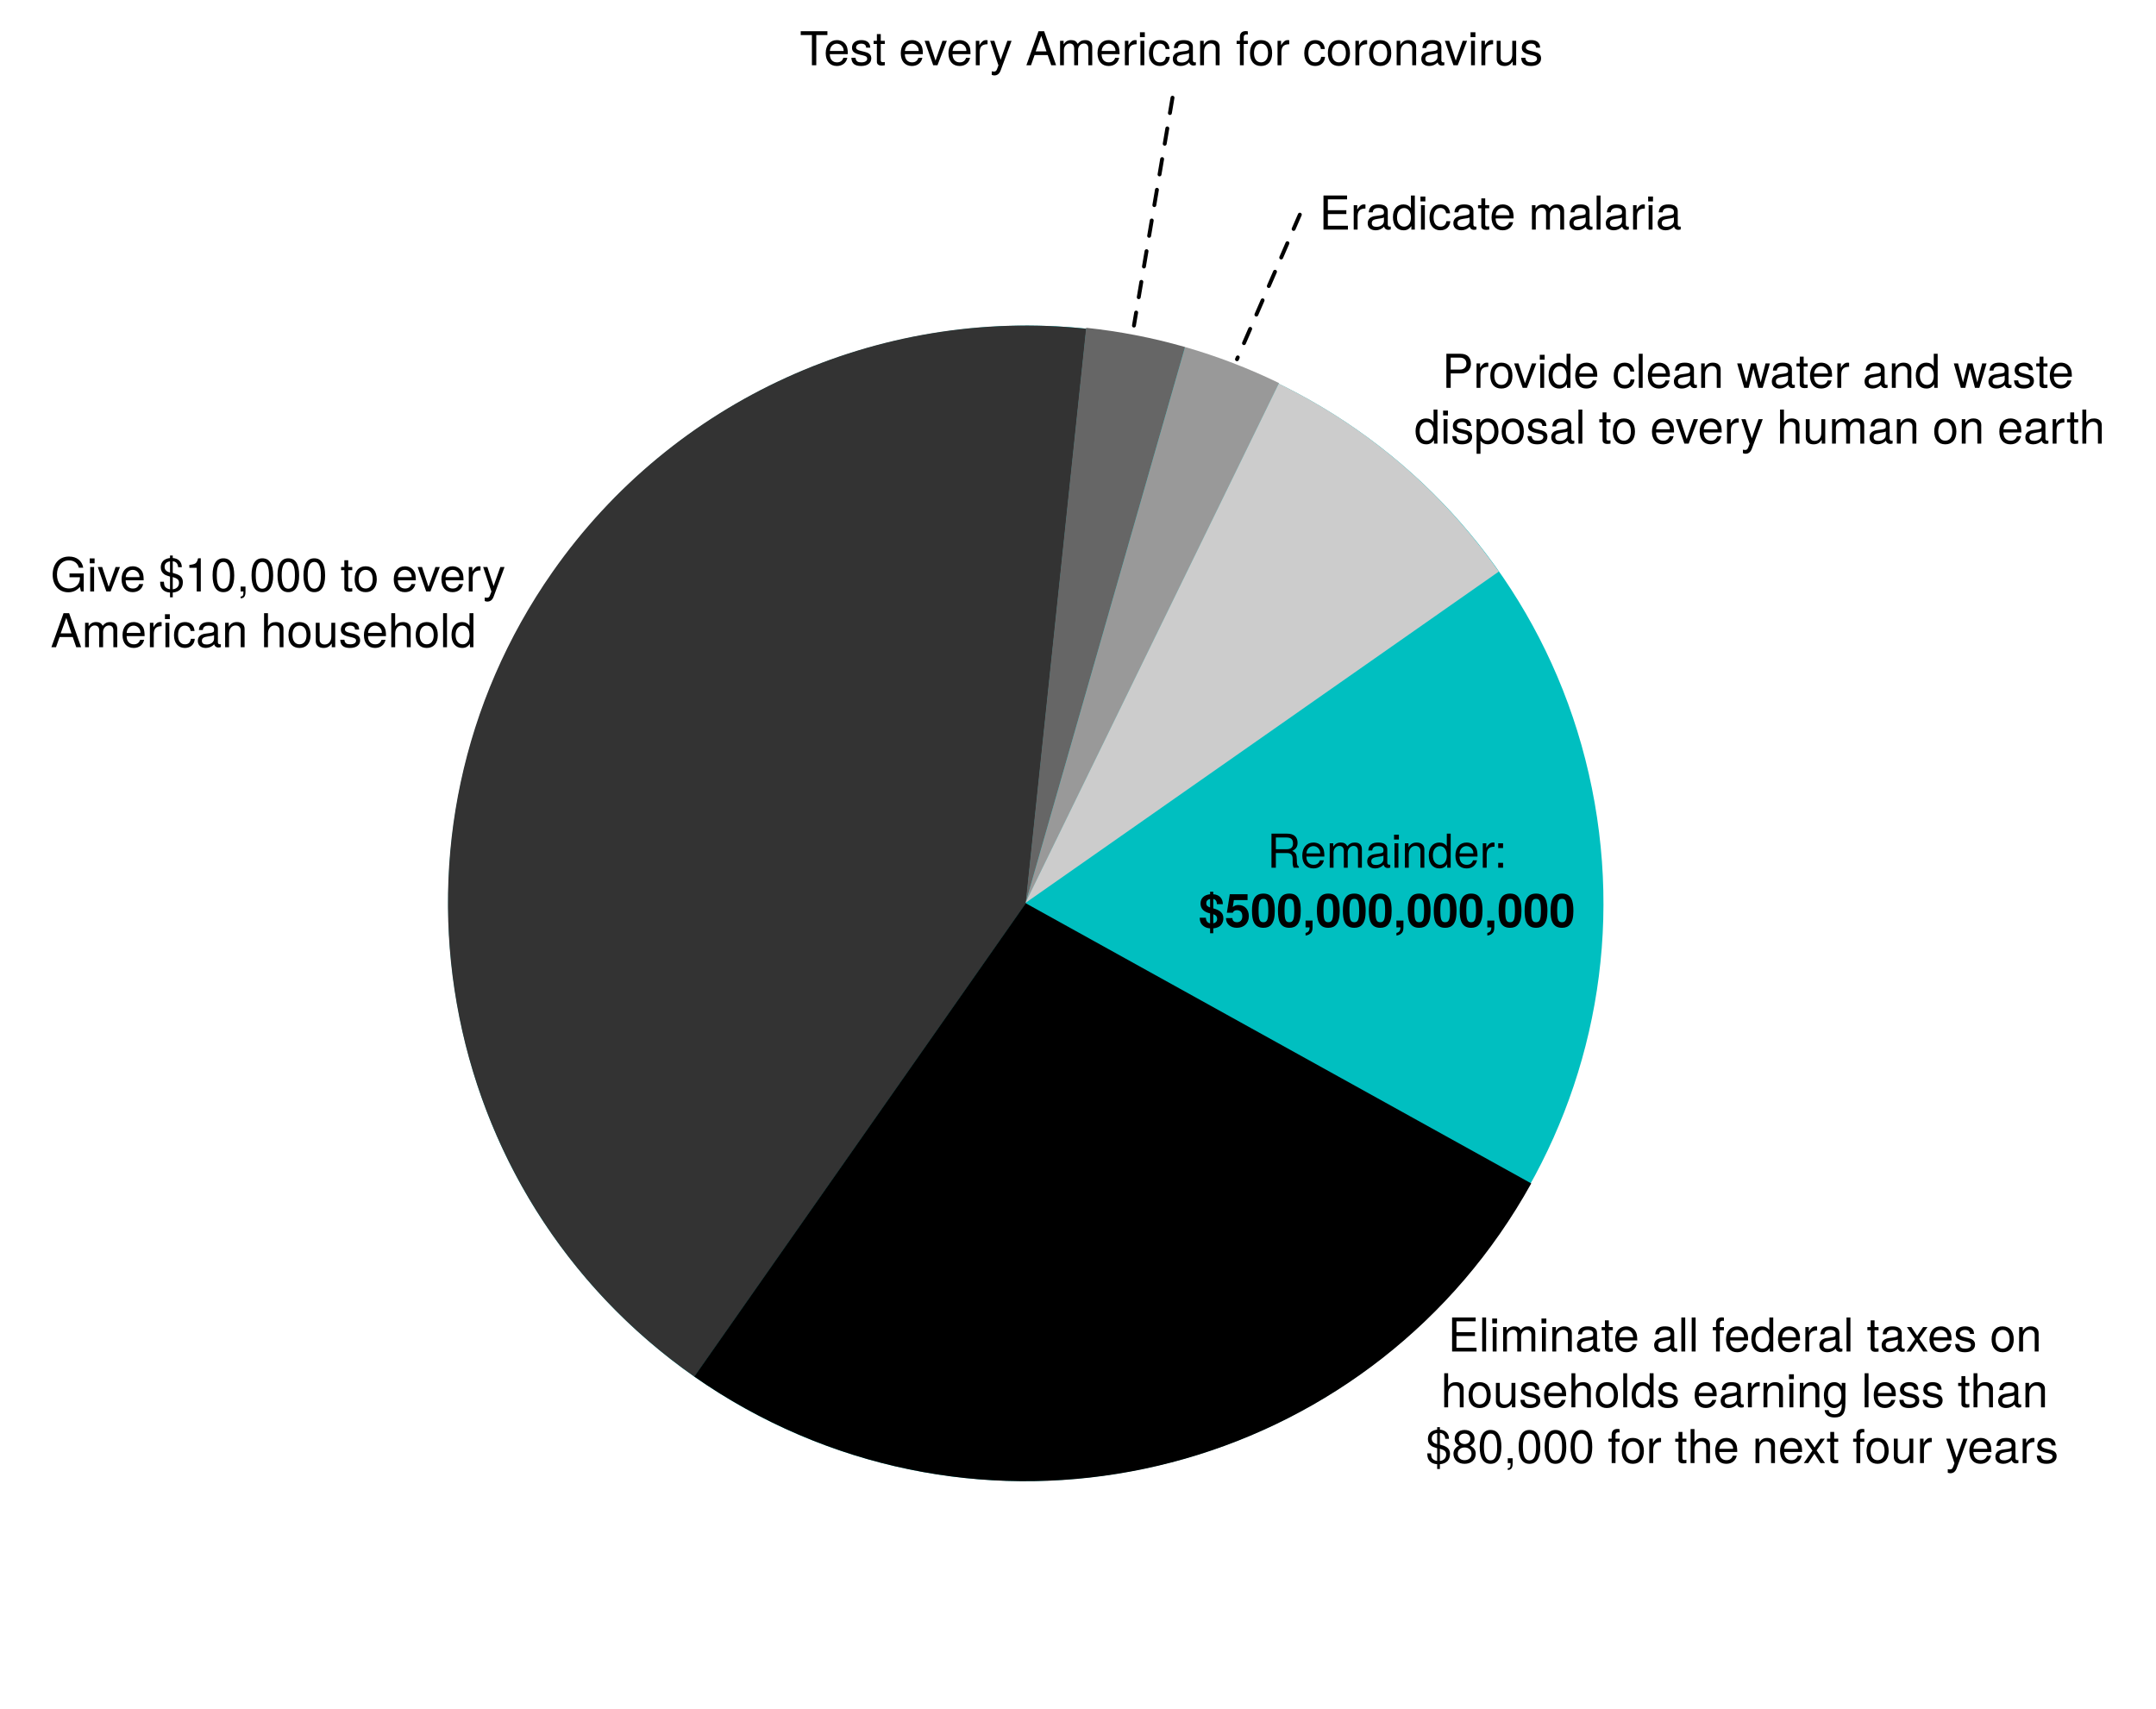
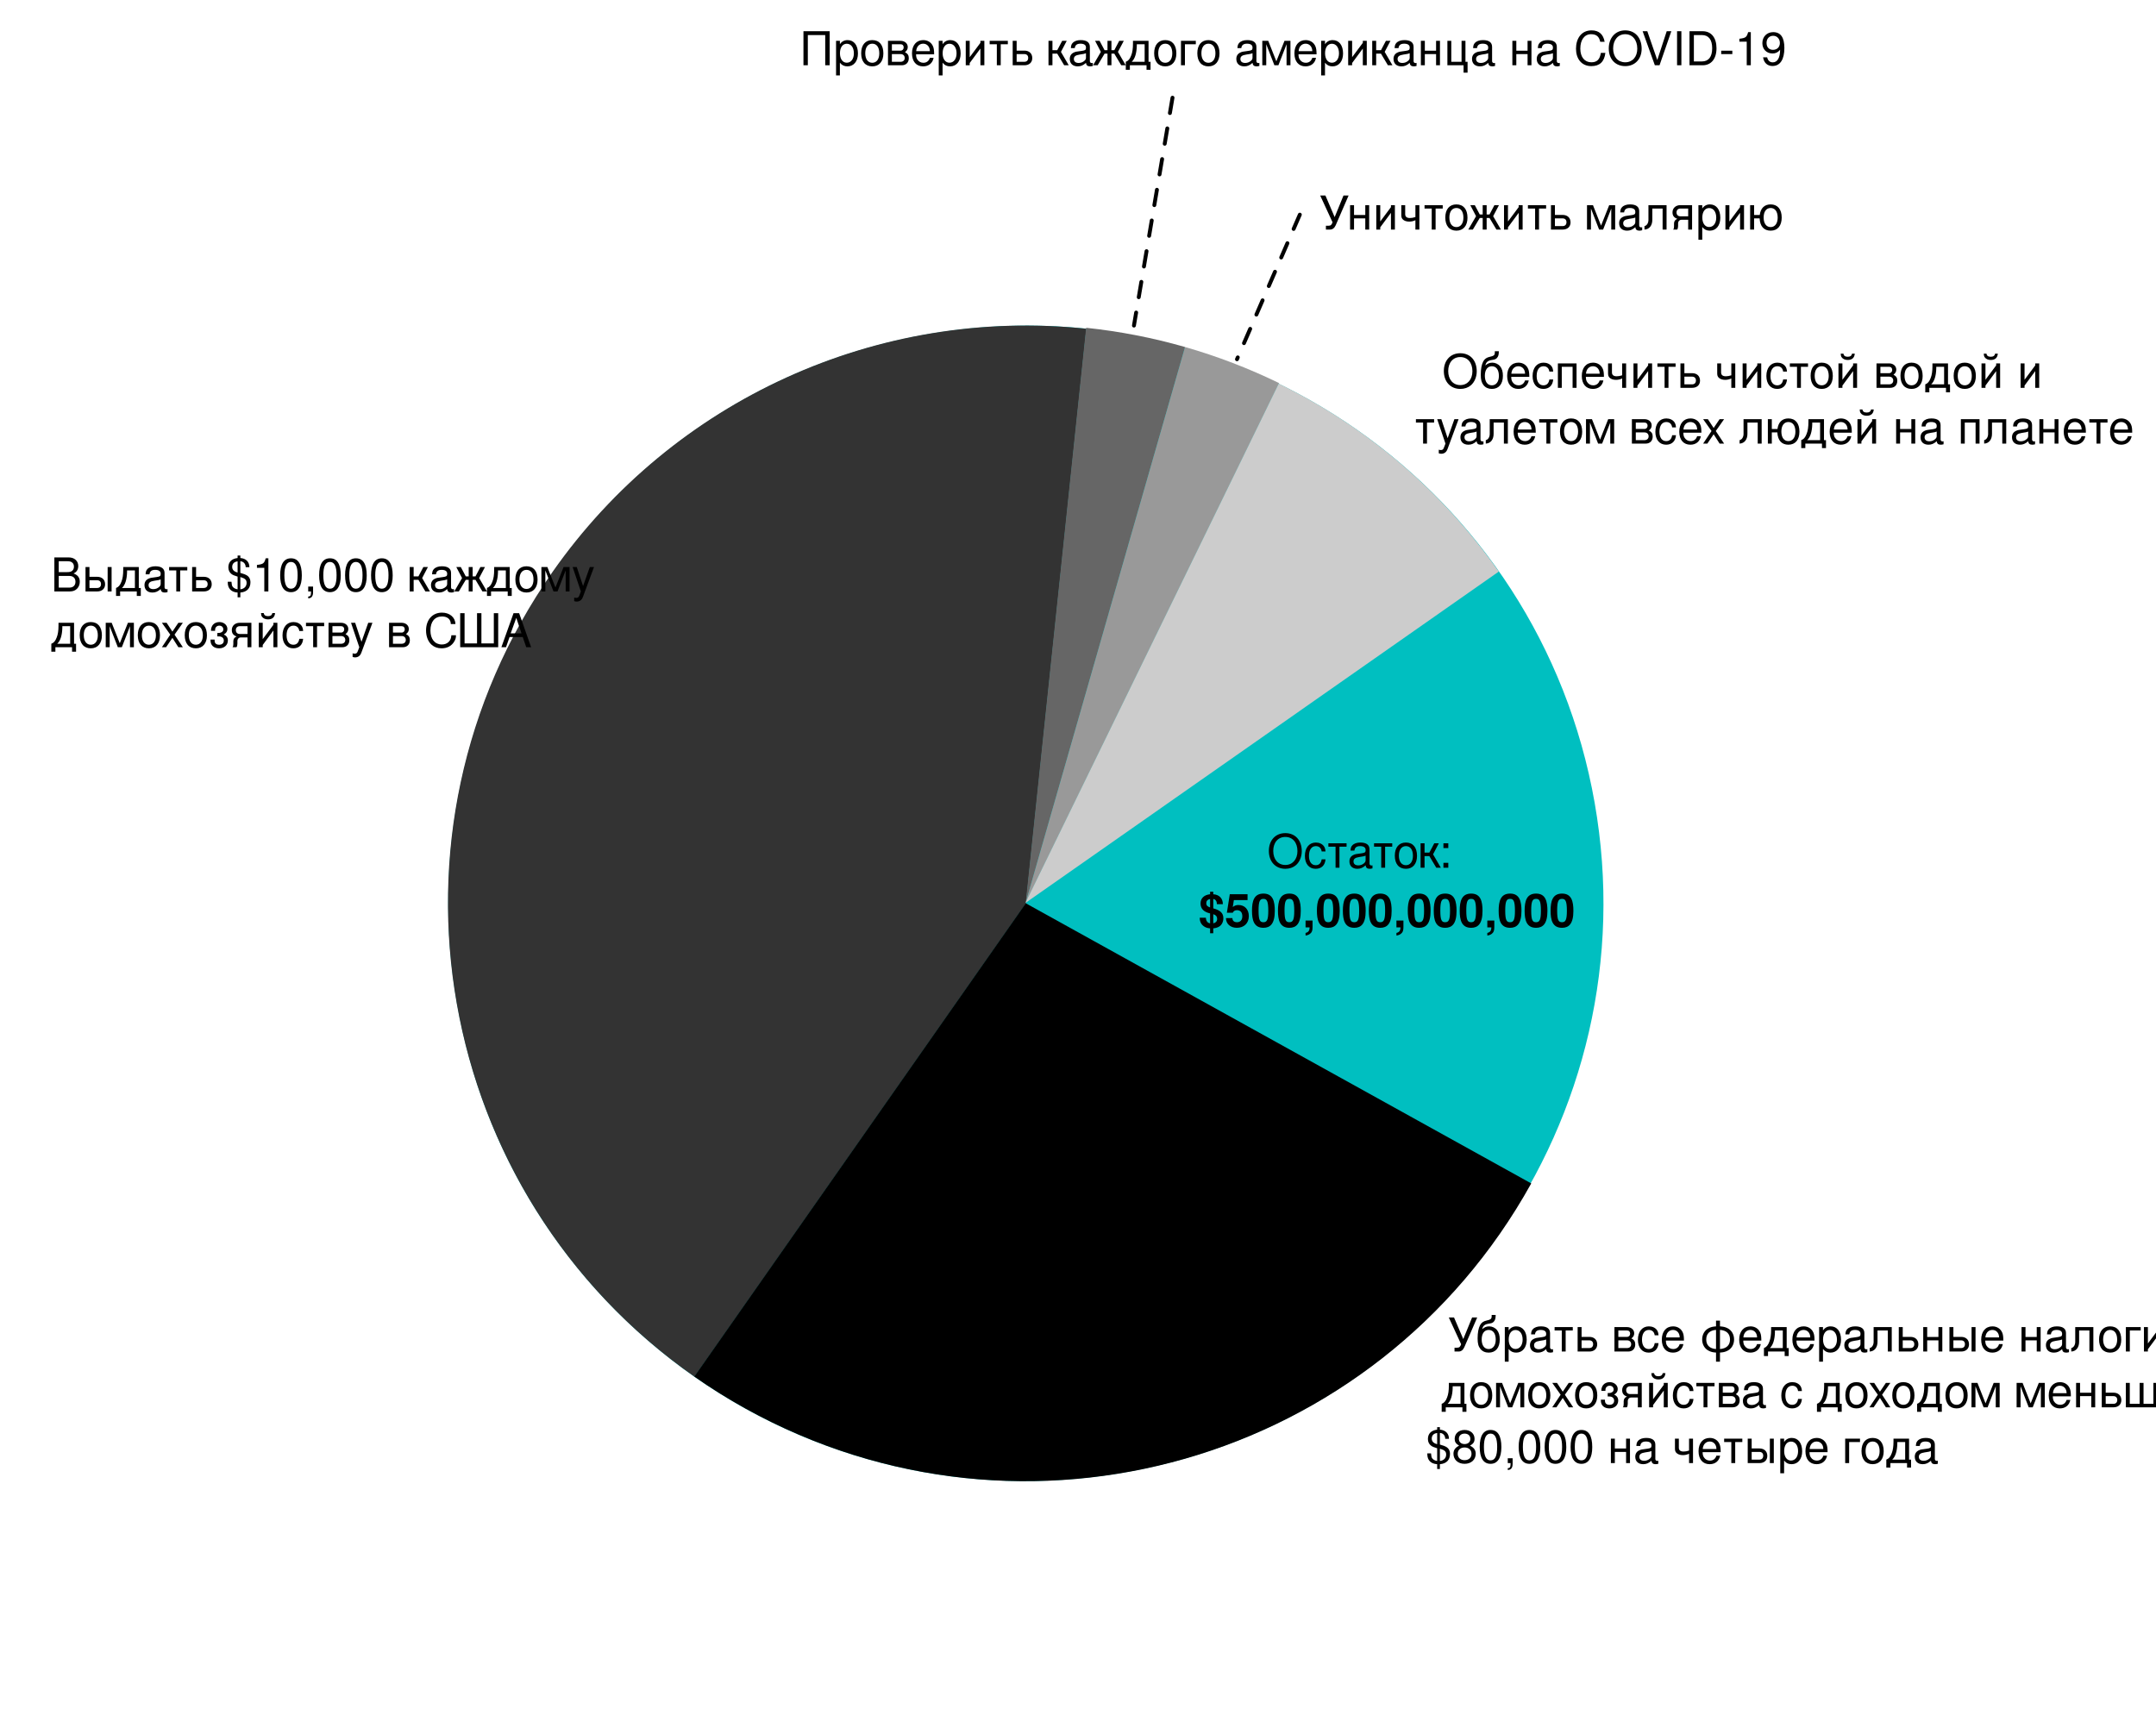
<svg xmlns="http://www.w3.org/2000/svg" version="1.1" viewBox="166 76 554 439" width="554" height="439">
  <defs>
    <font-face font-family="Helvetica Neue" font-size="12" panose-1="2 0 5 3 0 0 0 2 0 4" units-per-em="1000" underline-position="-100" underline-thickness="50" slope="0" x-height="517" cap-height="714" ascent="951.996" descent="-212.997" font-weight="400">
      <font-face-src>
        <font-face-name name="HelveticaNeue" />
      </font-face-src>
    </font-face>
    <font-face font-family="Helvetica Neue" font-size="12" panose-1="2 0 8 3 0 0 0 9 0 4" units-per-em="1000" underline-position="-100" underline-thickness="50" slope="0" x-height="517" cap-height="714" ascent="975.006" descent="-216.995" font-weight="700">
      <font-face-src>
        <font-face-name name="HelveticaNeue-Bold" />
      </font-face-src>
    </font-face>
  </defs>
  <g id="Canvas_1" fill="none" stroke-opacity="1" fill-opacity="1" stroke="none" stroke-dasharray="none">
    <g id="Canvas_1: Layer 1">
      <g id="Graphic_4">
        <path d="M 283.441 334.002 C 269.247 253.267 323.177 176.246 403.898 161.971 C 484.619 147.696 561.563 201.573 575.757 282.308 C 589.952 363.044 536.021 440.064 455.3 454.339 C 374.579 468.614 297.635 414.737 283.441 334.002" fill="#00bfc0" />
      </g>
      <g id="Graphic_5">
        <path d="M 429.618 308.168 L 344.442 429.812 C 277.259 382.771 260.932 290.174 307.974 222.992 C 338.936 178.773 391.455 154.839 445.14 160.482 L 429.618 308.168 Z" fill="#333" />
      </g>
      <g id="Graphic_6">
        <text transform="translate(179 217)" fill="black">
-           <tspan font-family="Helvetica Neue" font-size="12" font-weight="400" fill="black" x="0" y="11">Give $10,000 to every </tspan>
-           <tspan font-family="Helvetica Neue" font-size="12" font-weight="400" fill="black" x="0" y="25.336">American household</tspan>
+           <tspan font-family="Helvetica Neue" font-size="12" font-weight="400" fill="black" x="0" y="11">Выдать $10,000 каждому </tspan>
+           <tspan font-family="Helvetica Neue" font-size="12" font-weight="400" fill="black" x="0" y="25.336">домохозяйству в США</tspan>
        </text>
      </g>
      <g id="Graphic_9">
        <path d="M 429.576 307.931 L 445.098 160.244 C 453.696 161.148 462.198 162.8 470.508 165.183 L 429.576 307.931 Z" fill="#666" />
      </g>
      <g id="Graphic_10">
        <text transform="translate(371.5 81.77436)" fill="black">
-           <tspan font-family="Helvetica Neue" font-size="12" font-weight="400" fill="black" x="0" y="11">Test every American for coronavirus</tspan>
+           <tspan font-family="Helvetica Neue" font-size="12" font-weight="400" fill="black" x="0" y="11">Проверить каждого американца на COVID-19</tspan>
        </text>
      </g>
      <g id="Graphic_14">
        <path d="M 429.576 307.931 L 470.508 165.183 C 478.818 167.566 486.904 170.67 494.674 174.46 L 429.576 307.931 Z" fill="#999" />
      </g>
      <g id="Graphic_15">
        <text transform="translate(505 124)" fill="black">
-           <tspan font-family="Helvetica Neue" font-size="12" font-weight="400" fill="black" x="0" y="11">Eradicate malaria</tspan>
+           <tspan font-family="Helvetica Neue" font-size="12" font-weight="400" fill="black" x="0" y="11">Уничтожить малярию</tspan>
        </text>
      </g>
      <g id="Graphic_22">
        <path d="M 429.581 308.142 L 559.462 380.136 C 519.7 451.868 429.318 477.785 357.586 438.023 C 353.052 435.51 348.652 432.76 344.404 429.786 L 429.581 308.142 Z" fill="black" />
      </g>
      <g id="Graphic_23">
        <path d="M 429.478 308.07 L 494.576 174.599 C 517.216 185.641 536.674 202.261 551.122 222.894 L 429.478 308.07 Z" fill="#ccc" />
      </g>
      <g id="Graphic_24" />
      <g id="Graphic_25">
        <text transform="translate(531 412.3414)" fill="black">
-           <tspan font-family="Helvetica Neue" font-size="12" font-weight="400" fill="black" x="7.048" y="11">Eliminate all federal taxes on </tspan>
-           <tspan font-family="Helvetica Neue" font-size="12" font-weight="400" fill="black" x="5.26" y="25.336">households earning less than </tspan>
-           <tspan font-family="Helvetica Neue" font-size="12" font-weight="400" fill="black" x="1.366" y="39.672">$80,000 for the next four years</tspan>
+           <tspan font-family="Helvetica Neue" font-size="12" font-weight="400" fill="black" x="7.048" y="11">Убрать все федеральные налоги на</tspan>
+           <tspan font-family="Helvetica Neue" font-size="12" font-weight="400" fill="black" x="5.26" y="25.336">домохозяйства с доходом меньше</tspan>
+           <tspan font-family="Helvetica Neue" font-size="12" font-weight="400" fill="black" x="1.366" y="39.672">$80,000 на четыре года</tspan>
        </text>
      </g>
      <g id="Graphic_28">
        <text transform="translate(523 164.6706)" fill="black">
-           <tspan font-family="Helvetica Neue" font-size="12" font-weight="400" fill="black" x="13.566" y="11">Provide clean water and waste </tspan>
-           <tspan font-family="Helvetica Neue" font-size="12" font-weight="400" fill="black" x="6.426" y="25.336">disposal to every human on earth</tspan>
+           <tspan font-family="Helvetica Neue" font-size="12" font-weight="400" fill="black" x="13.566" y="11">Обеспечить чистой водой и </tspan>
+           <tspan font-family="Helvetica Neue" font-size="12" font-weight="400" fill="black" x="6.426" y="25.336">туалетом всех людей на планете</tspan>
        </text>
      </g>
      <g id="Line_35">
        <line x1="467.284" y1="101.11" x2="457.376" y2="159.671" stroke="black" stroke-linecap="round" stroke-linejoin="round" stroke-dasharray="4.0,4.0" stroke-width="1" />
      </g>
      <g id="Line_47">
        <line x1="500" y1="131.168" x2="483.851" y2="168.323" stroke="black" stroke-linecap="round" stroke-linejoin="round" stroke-dasharray="4.0,4.0" stroke-width="1" />
      </g>
      <g id="Graphic_48">
        <text transform="translate(446.892 288)" fill="black">
-           <tspan font-family="Helvetica Neue" font-size="12" font-weight="400" fill="black" x="44.714" y="11">Remainder:</tspan>
+           <tspan font-family="Helvetica Neue" font-size="12" font-weight="400" fill="black" x="44.714" y="11">Остаток:</tspan>
          <tspan font-family="Helvetica Neue" font-size="12" font-weight="700" fill="black" x="27.128" y="26.336">$500,000,000,000</tspan>
        </text>
      </g>
    </g>
  </g>
</svg>
